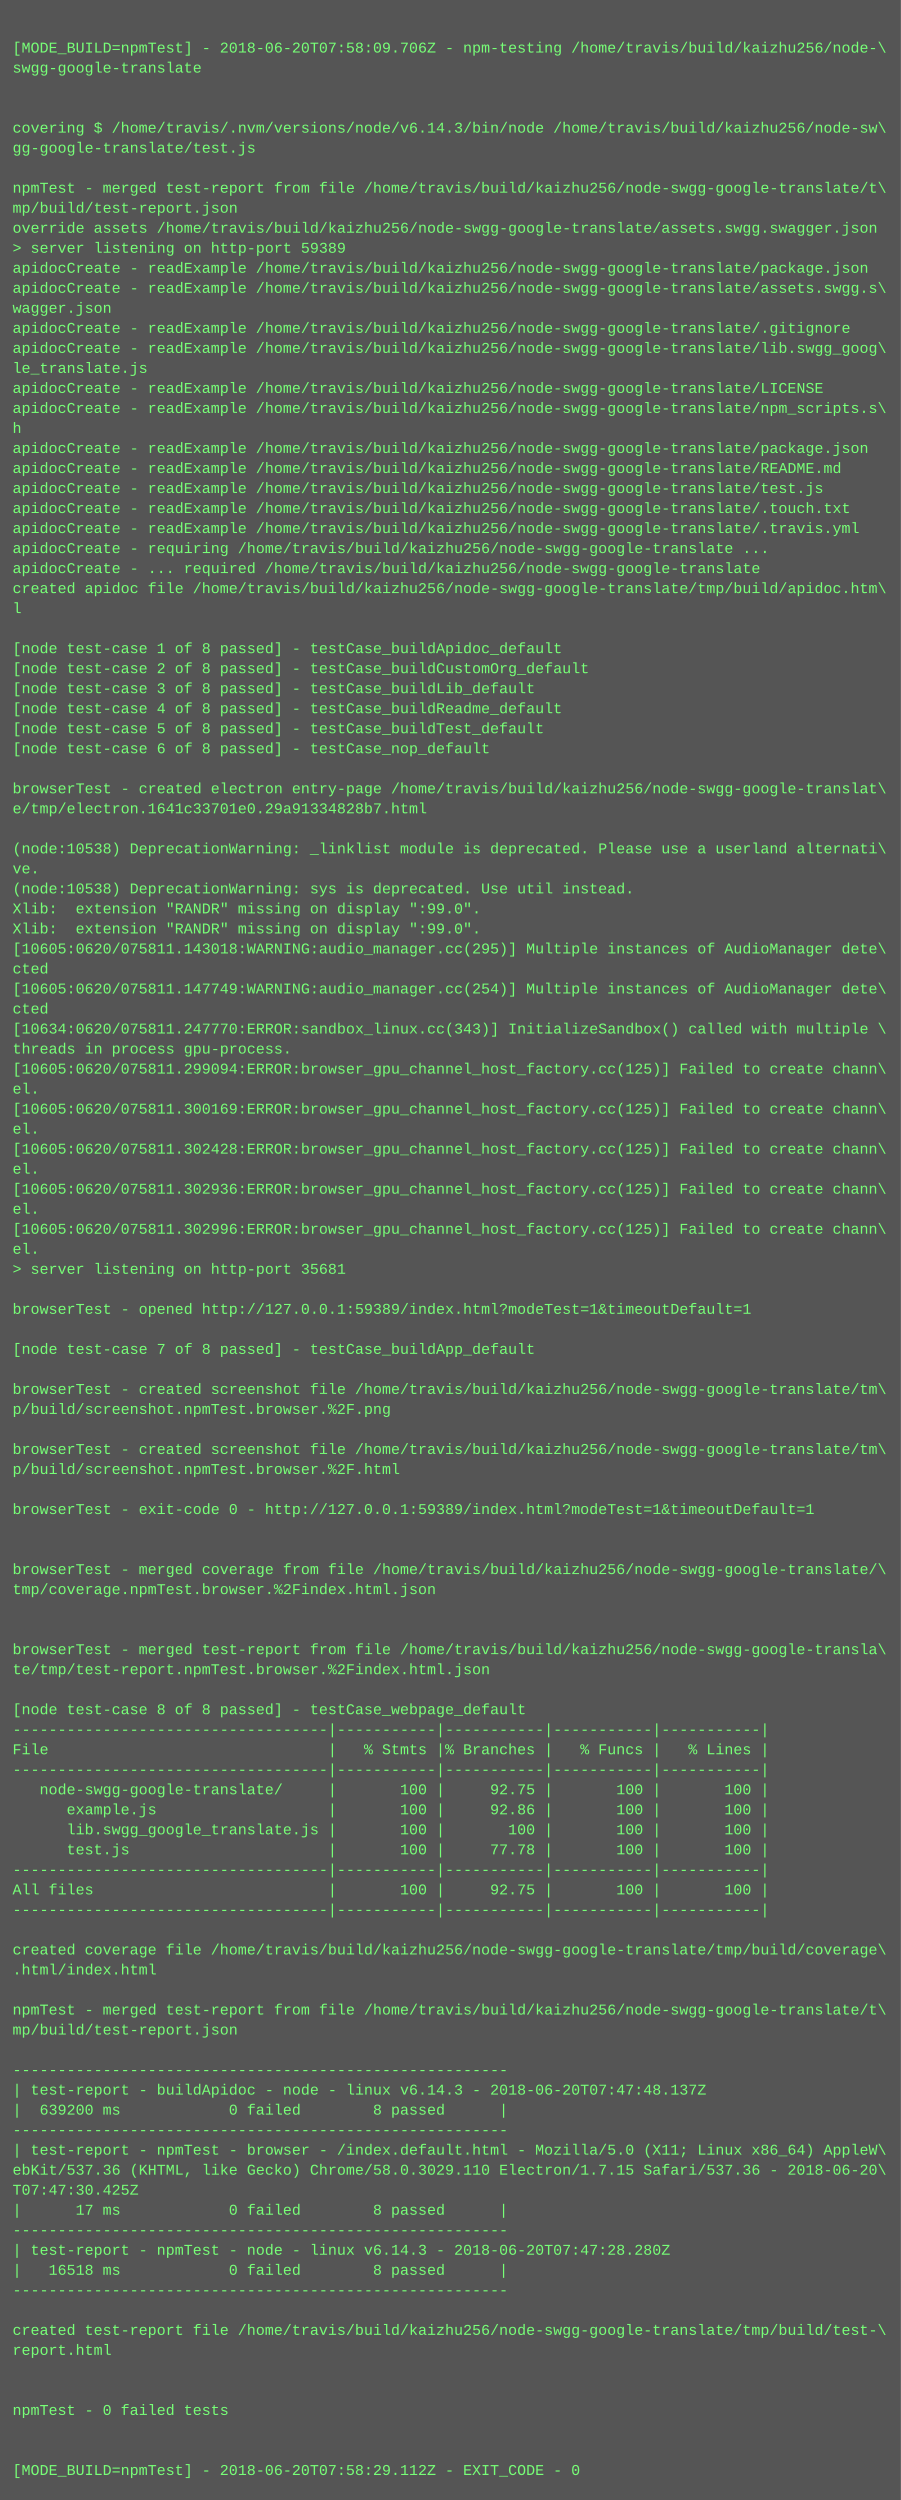
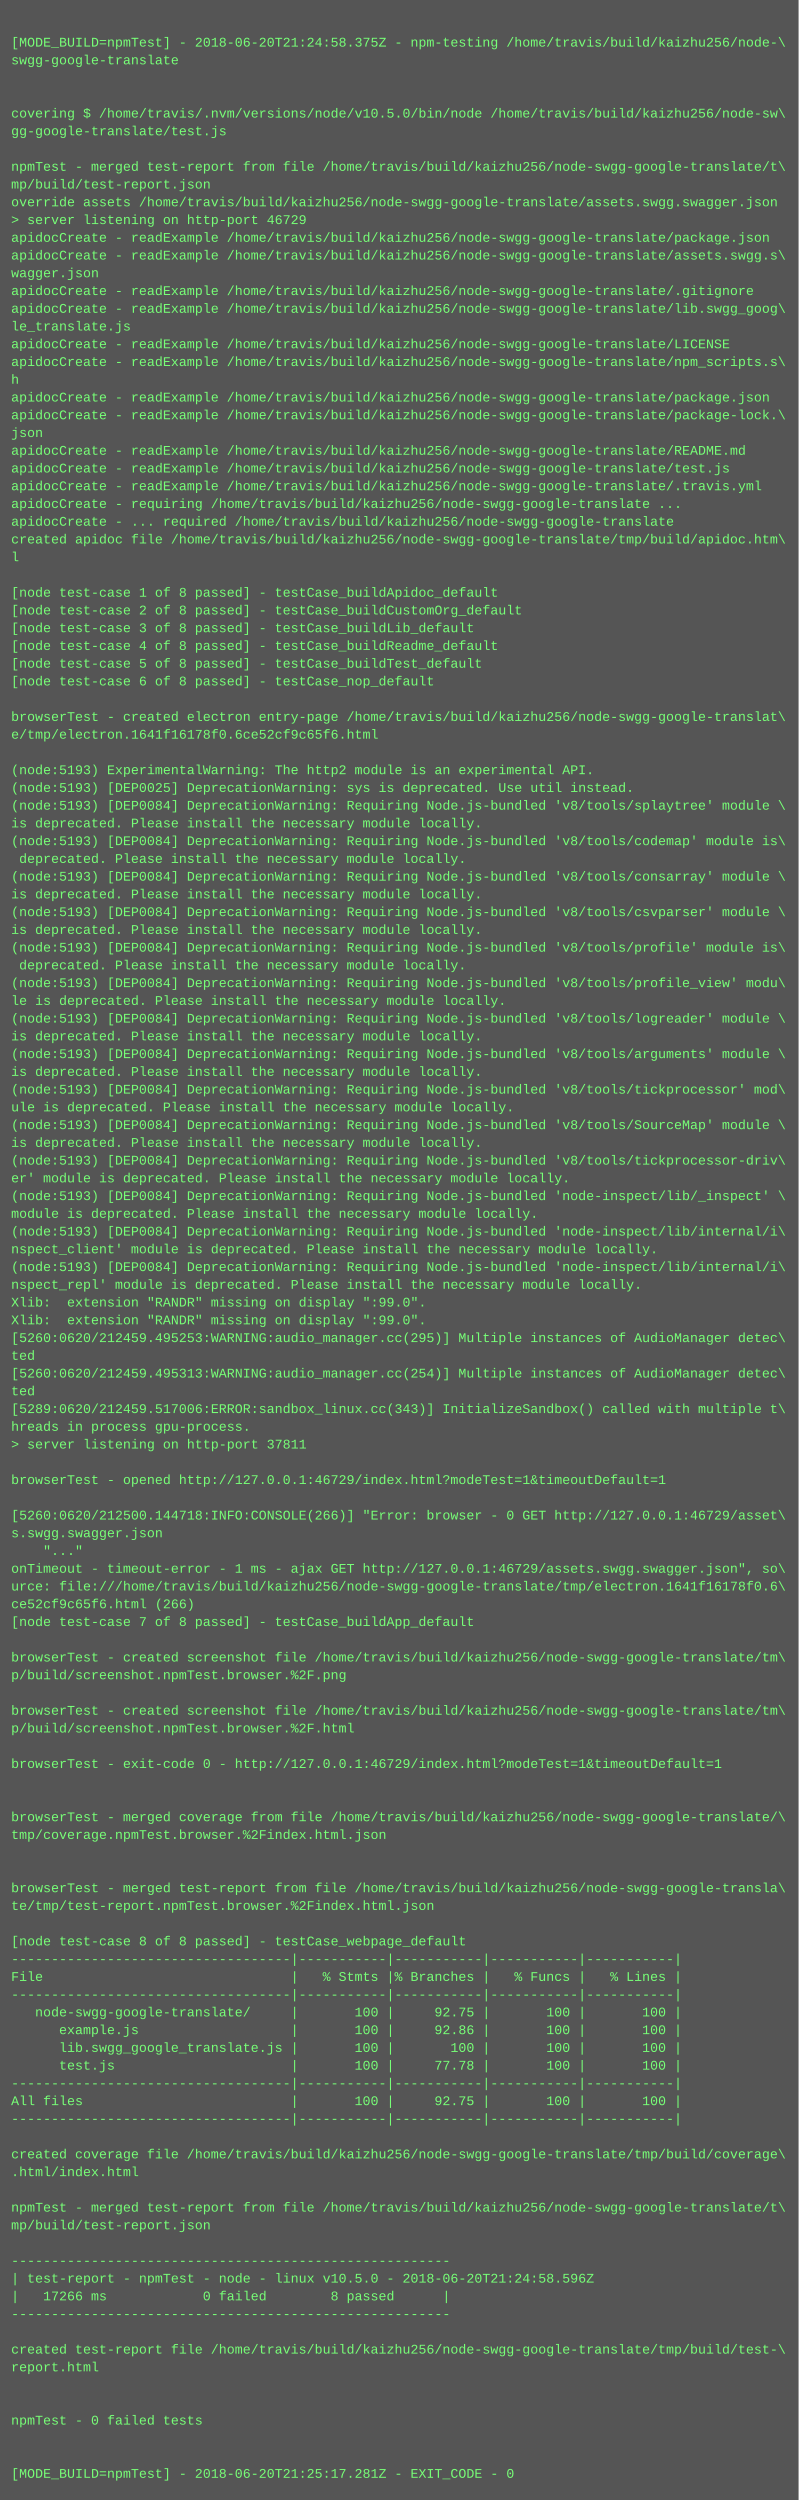
- <svg xmlns="http://www.w3.org/2000/svg" height="1998" width="720">
-   <rect height="1998" fill="#555" width="720" />
+ <svg xmlns="http://www.w3.org/2000/svg" height="2254" width="720">
+   <rect height="2254" fill="#555" width="720" />
  <text fill="#7f7" font-family="Courier New" font-size="12" xml:space="preserve">
    <tspan x="10" y="26" />
-     <tspan x="10" y="42">[MODE_BUILD=npmTest] - 2018-06-20T07:58:09.706Z - npm-testing /home/travis/build/kaizhu256/node-\</tspan>
+     <tspan x="10" y="42">[MODE_BUILD=npmTest] - 2018-06-20T21:24:58.375Z - npm-testing /home/travis/build/kaizhu256/node-\</tspan>
    <tspan x="10" y="58">swgg-google-translate</tspan>
    <tspan x="10" y="74" />
    <tspan x="10" y="90" />
-     <tspan x="10" y="106">covering $ /home/travis/.nvm/versions/node/v6.14.3/bin/node /home/travis/build/kaizhu256/node-sw\</tspan>
+     <tspan x="10" y="106">covering $ /home/travis/.nvm/versions/node/v10.5.0/bin/node /home/travis/build/kaizhu256/node-sw\</tspan>
    <tspan x="10" y="122">gg-google-translate/test.js</tspan>
    <tspan x="10" y="138" />
    <tspan x="10" y="154">npmTest - merged test-report from file /home/travis/build/kaizhu256/node-swgg-google-translate/t\</tspan>
    <tspan x="10" y="170">mp/build/test-report.json</tspan>
    <tspan x="10" y="186">override assets /home/travis/build/kaizhu256/node-swgg-google-translate/assets.swgg.swagger.json</tspan>
-     <tspan x="10" y="202">&gt; server listening on http-port 59389</tspan>
+     <tspan x="10" y="202">&gt; server listening on http-port 46729</tspan>
    <tspan x="10" y="218">apidocCreate - readExample /home/travis/build/kaizhu256/node-swgg-google-translate/package.json</tspan>
    <tspan x="10" y="234">apidocCreate - readExample /home/travis/build/kaizhu256/node-swgg-google-translate/assets.swgg.s\</tspan>
    <tspan x="10" y="250">wagger.json</tspan>
    <tspan x="10" y="266">apidocCreate - readExample /home/travis/build/kaizhu256/node-swgg-google-translate/.gitignore</tspan>
    <tspan x="10" y="282">apidocCreate - readExample /home/travis/build/kaizhu256/node-swgg-google-translate/lib.swgg_goog\</tspan>
    <tspan x="10" y="298">le_translate.js</tspan>
    <tspan x="10" y="314">apidocCreate - readExample /home/travis/build/kaizhu256/node-swgg-google-translate/LICENSE</tspan>
    <tspan x="10" y="330">apidocCreate - readExample /home/travis/build/kaizhu256/node-swgg-google-translate/npm_scripts.s\</tspan>
    <tspan x="10" y="346">h</tspan>
    <tspan x="10" y="362">apidocCreate - readExample /home/travis/build/kaizhu256/node-swgg-google-translate/package.json</tspan>
-     <tspan x="10" y="378">apidocCreate - readExample /home/travis/build/kaizhu256/node-swgg-google-translate/README.md</tspan>
-     <tspan x="10" y="394">apidocCreate - readExample /home/travis/build/kaizhu256/node-swgg-google-translate/test.js</tspan>
-     <tspan x="10" y="410">apidocCreate - readExample /home/travis/build/kaizhu256/node-swgg-google-translate/.touch.txt</tspan>
-     <tspan x="10" y="426">apidocCreate - readExample /home/travis/build/kaizhu256/node-swgg-google-translate/.travis.yml</tspan>
-     <tspan x="10" y="442">apidocCreate - requiring /home/travis/build/kaizhu256/node-swgg-google-translate ...</tspan>
-     <tspan x="10" y="458">apidocCreate - ... required /home/travis/build/kaizhu256/node-swgg-google-translate</tspan>
-     <tspan x="10" y="474">created apidoc file /home/travis/build/kaizhu256/node-swgg-google-translate/tmp/build/apidoc.htm\</tspan>
-     <tspan x="10" y="490">l</tspan>
-     <tspan x="10" y="506" />
-     <tspan x="10" y="522">[node test-case 1 of 8 passed] - testCase_buildApidoc_default</tspan>
-     <tspan x="10" y="538">[node test-case 2 of 8 passed] - testCase_buildCustomOrg_default</tspan>
-     <tspan x="10" y="554">[node test-case 3 of 8 passed] - testCase_buildLib_default</tspan>
-     <tspan x="10" y="570">[node test-case 4 of 8 passed] - testCase_buildReadme_default</tspan>
-     <tspan x="10" y="586">[node test-case 5 of 8 passed] - testCase_buildTest_default</tspan>
-     <tspan x="10" y="602">[node test-case 6 of 8 passed] - testCase_nop_default</tspan>
-     <tspan x="10" y="618" />
-     <tspan x="10" y="634">browserTest - created electron entry-page /home/travis/build/kaizhu256/node-swgg-google-translat\</tspan>
-     <tspan x="10" y="650">e/tmp/electron.1641c33701e0.29a91334828b7.html</tspan>
-     <tspan x="10" y="666" />
-     <tspan x="10" y="682">(node:10538) DeprecationWarning: _linklist module is deprecated. Please use a userland alternati\</tspan>
-     <tspan x="10" y="698">ve.</tspan>
-     <tspan x="10" y="714">(node:10538) DeprecationWarning: sys is deprecated. Use util instead.</tspan>
-     <tspan x="10" y="730">Xlib:  extension "RANDR" missing on display ":99.0".</tspan>
-     <tspan x="10" y="746">Xlib:  extension "RANDR" missing on display ":99.0".</tspan>
-     <tspan x="10" y="762">[10605:0620/075811.143018:WARNING:audio_manager.cc(295)] Multiple instances of AudioManager dete\</tspan>
-     <tspan x="10" y="778">cted</tspan>
-     <tspan x="10" y="794">[10605:0620/075811.147749:WARNING:audio_manager.cc(254)] Multiple instances of AudioManager dete\</tspan>
-     <tspan x="10" y="810">cted</tspan>
-     <tspan x="10" y="826">[10634:0620/075811.247770:ERROR:sandbox_linux.cc(343)] InitializeSandbox() called with multiple \</tspan>
-     <tspan x="10" y="842">threads in process gpu-process. </tspan>
-     <tspan x="10" y="858">[10605:0620/075811.299094:ERROR:browser_gpu_channel_host_factory.cc(125)] Failed to create chann\</tspan>
-     <tspan x="10" y="874">el.</tspan>
-     <tspan x="10" y="890">[10605:0620/075811.300169:ERROR:browser_gpu_channel_host_factory.cc(125)] Failed to create chann\</tspan>
-     <tspan x="10" y="906">el.</tspan>
-     <tspan x="10" y="922">[10605:0620/075811.302428:ERROR:browser_gpu_channel_host_factory.cc(125)] Failed to create chann\</tspan>
-     <tspan x="10" y="938">el.</tspan>
-     <tspan x="10" y="954">[10605:0620/075811.302936:ERROR:browser_gpu_channel_host_factory.cc(125)] Failed to create chann\</tspan>
-     <tspan x="10" y="970">el.</tspan>
-     <tspan x="10" y="986">[10605:0620/075811.302996:ERROR:browser_gpu_channel_host_factory.cc(125)] Failed to create chann\</tspan>
-     <tspan x="10" y="1002">el.</tspan>
-     <tspan x="10" y="1018">&gt; server listening on http-port 35681</tspan>
-     <tspan x="10" y="1034" />
-     <tspan x="10" y="1050">browserTest - opened http://127.0.0.1:59389/index.html?modeTest=1&amp;timeoutDefault=1</tspan>
-     <tspan x="10" y="1066" />
-     <tspan x="10" y="1082">[node test-case 7 of 8 passed] - testCase_buildApp_default</tspan>
-     <tspan x="10" y="1098" />
-     <tspan x="10" y="1114">browserTest - created screenshot file /home/travis/build/kaizhu256/node-swgg-google-translate/tm\</tspan>
-     <tspan x="10" y="1130">p/build/screenshot.npmTest.browser.%2F.png</tspan>
-     <tspan x="10" y="1146" />
-     <tspan x="10" y="1162">browserTest - created screenshot file /home/travis/build/kaizhu256/node-swgg-google-translate/tm\</tspan>
-     <tspan x="10" y="1178">p/build/screenshot.npmTest.browser.%2F.html</tspan>
-     <tspan x="10" y="1194" />
-     <tspan x="10" y="1210">browserTest - exit-code 0 - http://127.0.0.1:59389/index.html?modeTest=1&amp;timeoutDefault=1</tspan>
-     <tspan x="10" y="1226" />
-     <tspan x="10" y="1242" />
-     <tspan x="10" y="1258">browserTest - merged coverage from file /home/travis/build/kaizhu256/node-swgg-google-translate/\</tspan>
-     <tspan x="10" y="1274">tmp/coverage.npmTest.browser.%2Findex.html.json</tspan>
-     <tspan x="10" y="1290" />
-     <tspan x="10" y="1306" />
-     <tspan x="10" y="1322">browserTest - merged test-report from file /home/travis/build/kaizhu256/node-swgg-google-transla\</tspan>
-     <tspan x="10" y="1338">te/tmp/test-report.npmTest.browser.%2Findex.html.json</tspan>
+     <tspan x="10" y="378">apidocCreate - readExample /home/travis/build/kaizhu256/node-swgg-google-translate/package-lock.\</tspan>
+     <tspan x="10" y="394">json</tspan>
+     <tspan x="10" y="410">apidocCreate - readExample /home/travis/build/kaizhu256/node-swgg-google-translate/README.md</tspan>
+     <tspan x="10" y="426">apidocCreate - readExample /home/travis/build/kaizhu256/node-swgg-google-translate/test.js</tspan>
+     <tspan x="10" y="442">apidocCreate - readExample /home/travis/build/kaizhu256/node-swgg-google-translate/.travis.yml</tspan>
+     <tspan x="10" y="458">apidocCreate - requiring /home/travis/build/kaizhu256/node-swgg-google-translate ...</tspan>
+     <tspan x="10" y="474">apidocCreate - ... required /home/travis/build/kaizhu256/node-swgg-google-translate</tspan>
+     <tspan x="10" y="490">created apidoc file /home/travis/build/kaizhu256/node-swgg-google-translate/tmp/build/apidoc.htm\</tspan>
+     <tspan x="10" y="506">l</tspan>
+     <tspan x="10" y="522" />
+     <tspan x="10" y="538">[node test-case 1 of 8 passed] - testCase_buildApidoc_default</tspan>
+     <tspan x="10" y="554">[node test-case 2 of 8 passed] - testCase_buildCustomOrg_default</tspan>
+     <tspan x="10" y="570">[node test-case 3 of 8 passed] - testCase_buildLib_default</tspan>
+     <tspan x="10" y="586">[node test-case 4 of 8 passed] - testCase_buildReadme_default</tspan>
+     <tspan x="10" y="602">[node test-case 5 of 8 passed] - testCase_buildTest_default</tspan>
+     <tspan x="10" y="618">[node test-case 6 of 8 passed] - testCase_nop_default</tspan>
+     <tspan x="10" y="634" />
+     <tspan x="10" y="650">browserTest - created electron entry-page /home/travis/build/kaizhu256/node-swgg-google-translat\</tspan>
+     <tspan x="10" y="666">e/tmp/electron.1641f16178f0.6ce52cf9c65f6.html</tspan>
+     <tspan x="10" y="682" />
+     <tspan x="10" y="698">(node:5193) ExperimentalWarning: The http2 module is an experimental API.</tspan>
+     <tspan x="10" y="714">(node:5193) [DEP0025] DeprecationWarning: sys is deprecated. Use util instead.</tspan>
+     <tspan x="10" y="730">(node:5193) [DEP0084] DeprecationWarning: Requiring Node.js-bundled 'v8/tools/splaytree' module \</tspan>
+     <tspan x="10" y="746">is deprecated. Please install the necessary module locally.</tspan>
+     <tspan x="10" y="762">(node:5193) [DEP0084] DeprecationWarning: Requiring Node.js-bundled 'v8/tools/codemap' module is\</tspan>
+     <tspan x="10" y="778"> deprecated. Please install the necessary module locally.</tspan>
+     <tspan x="10" y="794">(node:5193) [DEP0084] DeprecationWarning: Requiring Node.js-bundled 'v8/tools/consarray' module \</tspan>
+     <tspan x="10" y="810">is deprecated. Please install the necessary module locally.</tspan>
+     <tspan x="10" y="826">(node:5193) [DEP0084] DeprecationWarning: Requiring Node.js-bundled 'v8/tools/csvparser' module \</tspan>
+     <tspan x="10" y="842">is deprecated. Please install the necessary module locally.</tspan>
+     <tspan x="10" y="858">(node:5193) [DEP0084] DeprecationWarning: Requiring Node.js-bundled 'v8/tools/profile' module is\</tspan>
+     <tspan x="10" y="874"> deprecated. Please install the necessary module locally.</tspan>
+     <tspan x="10" y="890">(node:5193) [DEP0084] DeprecationWarning: Requiring Node.js-bundled 'v8/tools/profile_view' modu\</tspan>
+     <tspan x="10" y="906">le is deprecated. Please install the necessary module locally.</tspan>
+     <tspan x="10" y="922">(node:5193) [DEP0084] DeprecationWarning: Requiring Node.js-bundled 'v8/tools/logreader' module \</tspan>
+     <tspan x="10" y="938">is deprecated. Please install the necessary module locally.</tspan>
+     <tspan x="10" y="954">(node:5193) [DEP0084] DeprecationWarning: Requiring Node.js-bundled 'v8/tools/arguments' module \</tspan>
+     <tspan x="10" y="970">is deprecated. Please install the necessary module locally.</tspan>
+     <tspan x="10" y="986">(node:5193) [DEP0084] DeprecationWarning: Requiring Node.js-bundled 'v8/tools/tickprocessor' mod\</tspan>
+     <tspan x="10" y="1002">ule is deprecated. Please install the necessary module locally.</tspan>
+     <tspan x="10" y="1018">(node:5193) [DEP0084] DeprecationWarning: Requiring Node.js-bundled 'v8/tools/SourceMap' module \</tspan>
+     <tspan x="10" y="1034">is deprecated. Please install the necessary module locally.</tspan>
+     <tspan x="10" y="1050">(node:5193) [DEP0084] DeprecationWarning: Requiring Node.js-bundled 'v8/tools/tickprocessor-driv\</tspan>
+     <tspan x="10" y="1066">er' module is deprecated. Please install the necessary module locally.</tspan>
+     <tspan x="10" y="1082">(node:5193) [DEP0084] DeprecationWarning: Requiring Node.js-bundled 'node-inspect/lib/_inspect' \</tspan>
+     <tspan x="10" y="1098">module is deprecated. Please install the necessary module locally.</tspan>
+     <tspan x="10" y="1114">(node:5193) [DEP0084] DeprecationWarning: Requiring Node.js-bundled 'node-inspect/lib/internal/i\</tspan>
+     <tspan x="10" y="1130">nspect_client' module is deprecated. Please install the necessary module locally.</tspan>
+     <tspan x="10" y="1146">(node:5193) [DEP0084] DeprecationWarning: Requiring Node.js-bundled 'node-inspect/lib/internal/i\</tspan>
+     <tspan x="10" y="1162">nspect_repl' module is deprecated. Please install the necessary module locally.</tspan>
+     <tspan x="10" y="1178">Xlib:  extension "RANDR" missing on display ":99.0".</tspan>
+     <tspan x="10" y="1194">Xlib:  extension "RANDR" missing on display ":99.0".</tspan>
+     <tspan x="10" y="1210">[5260:0620/212459.495253:WARNING:audio_manager.cc(295)] Multiple instances of AudioManager detec\</tspan>
+     <tspan x="10" y="1226">ted</tspan>
+     <tspan x="10" y="1242">[5260:0620/212459.495313:WARNING:audio_manager.cc(254)] Multiple instances of AudioManager detec\</tspan>
+     <tspan x="10" y="1258">ted</tspan>
+     <tspan x="10" y="1274">[5289:0620/212459.517006:ERROR:sandbox_linux.cc(343)] InitializeSandbox() called with multiple t\</tspan>
+     <tspan x="10" y="1290">hreads in process gpu-process. </tspan>
+     <tspan x="10" y="1306">&gt; server listening on http-port 37811</tspan>
+     <tspan x="10" y="1322" />
+     <tspan x="10" y="1338">browserTest - opened http://127.0.0.1:46729/index.html?modeTest=1&amp;timeoutDefault=1</tspan>
    <tspan x="10" y="1354" />
-     <tspan x="10" y="1370">[node test-case 8 of 8 passed] - testCase_webpage_default</tspan>
-     <tspan x="10" y="1386">-----------------------------------|-----------|-----------|-----------|-----------|</tspan>
-     <tspan x="10" y="1402">File                               |   % Stmts |% Branches |   % Funcs |   % Lines |</tspan>
-     <tspan x="10" y="1418">-----------------------------------|-----------|-----------|-----------|-----------|</tspan>
-     <tspan x="10" y="1434">   node-swgg-google-translate/     |       100 |     92.75 |       100 |       100 |</tspan>
-     <tspan x="10" y="1450">      example.js                   |       100 |     92.86 |       100 |       100 |</tspan>
-     <tspan x="10" y="1466">      lib.swgg_google_translate.js |       100 |       100 |       100 |       100 |</tspan>
-     <tspan x="10" y="1482">      test.js                      |       100 |     77.78 |       100 |       100 |</tspan>
-     <tspan x="10" y="1498">-----------------------------------|-----------|-----------|-----------|-----------|</tspan>
-     <tspan x="10" y="1514">All files                          |       100 |     92.75 |       100 |       100 |</tspan>
-     <tspan x="10" y="1530">-----------------------------------|-----------|-----------|-----------|-----------|</tspan>
-     <tspan x="10" y="1546" />
-     <tspan x="10" y="1562">created coverage file /home/travis/build/kaizhu256/node-swgg-google-translate/tmp/build/coverage\</tspan>
-     <tspan x="10" y="1578">.html/index.html</tspan>
-     <tspan x="10" y="1594" />
-     <tspan x="10" y="1610">npmTest - merged test-report from file /home/travis/build/kaizhu256/node-swgg-google-translate/t\</tspan>
-     <tspan x="10" y="1626">mp/build/test-report.json</tspan>
-     <tspan x="10" y="1642" />
-     <tspan x="10" y="1658">-------------------------------------------------------</tspan>
-     <tspan x="10" y="1674">| test-report - buildApidoc - node - linux v6.14.3 - 2018-06-20T07:47:48.137Z</tspan>
-     <tspan x="10" y="1690">|  639200 ms            0 failed        8 passed      |</tspan>
-     <tspan x="10" y="1706">-------------------------------------------------------</tspan>
-     <tspan x="10" y="1722">| test-report - npmTest - browser - /index.default.html - Mozilla/5.0 (X11; Linux x86_64) AppleW\</tspan>
-     <tspan x="10" y="1738">ebKit/537.36 (KHTML, like Gecko) Chrome/58.0.3029.110 Electron/1.7.15 Safari/537.36 - 2018-06-20\</tspan>
-     <tspan x="10" y="1754">T07:47:30.425Z</tspan>
-     <tspan x="10" y="1770">|      17 ms            0 failed        8 passed      |</tspan>
-     <tspan x="10" y="1786">-------------------------------------------------------</tspan>
-     <tspan x="10" y="1802">| test-report - npmTest - node - linux v6.14.3 - 2018-06-20T07:47:28.280Z</tspan>
-     <tspan x="10" y="1818">|   16518 ms            0 failed        8 passed      |</tspan>
-     <tspan x="10" y="1834">-------------------------------------------------------</tspan>
-     <tspan x="10" y="1850" />
-     <tspan x="10" y="1866">created test-report file /home/travis/build/kaizhu256/node-swgg-google-translate/tmp/build/test-\</tspan>
-     <tspan x="10" y="1882">report.html</tspan>
-     <tspan x="10" y="1898" />
-     <tspan x="10" y="1914" />
-     <tspan x="10" y="1930">npmTest - 0 failed tests</tspan>
-     <tspan x="10" y="1946" />
-     <tspan x="10" y="1962" />
-     <tspan x="10" y="1978">[MODE_BUILD=npmTest] - 2018-06-20T07:58:29.112Z - EXIT_CODE - 0</tspan>
+     <tspan x="10" y="1370">[5260:0620/212500.144718:INFO:CONSOLE(266)] "Error: browser - 0 GET http://127.0.0.1:46729/asset\</tspan>
+     <tspan x="10" y="1386">s.swgg.swagger.json</tspan>
+     <tspan x="10" y="1402">    "..."</tspan>
+     <tspan x="10" y="1418">onTimeout - timeout-error - 1 ms - ajax GET http://127.0.0.1:46729/assets.swgg.swagger.json", so\</tspan>
+     <tspan x="10" y="1434">urce: file:///home/travis/build/kaizhu256/node-swgg-google-translate/tmp/electron.1641f16178f0.6\</tspan>
+     <tspan x="10" y="1450">ce52cf9c65f6.html (266)</tspan>
+     <tspan x="10" y="1466">[node test-case 7 of 8 passed] - testCase_buildApp_default</tspan>
+     <tspan x="10" y="1482" />
+     <tspan x="10" y="1498">browserTest - created screenshot file /home/travis/build/kaizhu256/node-swgg-google-translate/tm\</tspan>
+     <tspan x="10" y="1514">p/build/screenshot.npmTest.browser.%2F.png</tspan>
+     <tspan x="10" y="1530" />
+     <tspan x="10" y="1546">browserTest - created screenshot file /home/travis/build/kaizhu256/node-swgg-google-translate/tm\</tspan>
+     <tspan x="10" y="1562">p/build/screenshot.npmTest.browser.%2F.html</tspan>
+     <tspan x="10" y="1578" />
+     <tspan x="10" y="1594">browserTest - exit-code 0 - http://127.0.0.1:46729/index.html?modeTest=1&amp;timeoutDefault=1</tspan>
+     <tspan x="10" y="1610" />
+     <tspan x="10" y="1626" />
+     <tspan x="10" y="1642">browserTest - merged coverage from file /home/travis/build/kaizhu256/node-swgg-google-translate/\</tspan>
+     <tspan x="10" y="1658">tmp/coverage.npmTest.browser.%2Findex.html.json</tspan>
+     <tspan x="10" y="1674" />
+     <tspan x="10" y="1690" />
+     <tspan x="10" y="1706">browserTest - merged test-report from file /home/travis/build/kaizhu256/node-swgg-google-transla\</tspan>
+     <tspan x="10" y="1722">te/tmp/test-report.npmTest.browser.%2Findex.html.json</tspan>
+     <tspan x="10" y="1738" />
+     <tspan x="10" y="1754">[node test-case 8 of 8 passed] - testCase_webpage_default</tspan>
+     <tspan x="10" y="1770">-----------------------------------|-----------|-----------|-----------|-----------|</tspan>
+     <tspan x="10" y="1786">File                               |   % Stmts |% Branches |   % Funcs |   % Lines |</tspan>
+     <tspan x="10" y="1802">-----------------------------------|-----------|-----------|-----------|-----------|</tspan>
+     <tspan x="10" y="1818">   node-swgg-google-translate/     |       100 |     92.75 |       100 |       100 |</tspan>
+     <tspan x="10" y="1834">      example.js                   |       100 |     92.86 |       100 |       100 |</tspan>
+     <tspan x="10" y="1850">      lib.swgg_google_translate.js |       100 |       100 |       100 |       100 |</tspan>
+     <tspan x="10" y="1866">      test.js                      |       100 |     77.78 |       100 |       100 |</tspan>
+     <tspan x="10" y="1882">-----------------------------------|-----------|-----------|-----------|-----------|</tspan>
+     <tspan x="10" y="1898">All files                          |       100 |     92.75 |       100 |       100 |</tspan>
+     <tspan x="10" y="1914">-----------------------------------|-----------|-----------|-----------|-----------|</tspan>
+     <tspan x="10" y="1930" />
+     <tspan x="10" y="1946">created coverage file /home/travis/build/kaizhu256/node-swgg-google-translate/tmp/build/coverage\</tspan>
+     <tspan x="10" y="1962">.html/index.html</tspan>
+     <tspan x="10" y="1978" />
+     <tspan x="10" y="1994">npmTest - merged test-report from file /home/travis/build/kaizhu256/node-swgg-google-translate/t\</tspan>
+     <tspan x="10" y="2010">mp/build/test-report.json</tspan>
+     <tspan x="10" y="2026" />
+     <tspan x="10" y="2042">-------------------------------------------------------</tspan>
+     <tspan x="10" y="2058">| test-report - npmTest - node - linux v10.5.0 - 2018-06-20T21:24:58.596Z</tspan>
+     <tspan x="10" y="2074">|   17266 ms            0 failed        8 passed      |</tspan>
+     <tspan x="10" y="2090">-------------------------------------------------------</tspan>
+     <tspan x="10" y="2106" />
+     <tspan x="10" y="2122">created test-report file /home/travis/build/kaizhu256/node-swgg-google-translate/tmp/build/test-\</tspan>
+     <tspan x="10" y="2138">report.html</tspan>
+     <tspan x="10" y="2154" />
+     <tspan x="10" y="2170" />
+     <tspan x="10" y="2186">npmTest - 0 failed tests</tspan>
+     <tspan x="10" y="2202" />
+     <tspan x="10" y="2218" />
+     <tspan x="10" y="2234">[MODE_BUILD=npmTest] - 2018-06-20T21:25:17.281Z - EXIT_CODE - 0</tspan>
  </text>
</svg>
